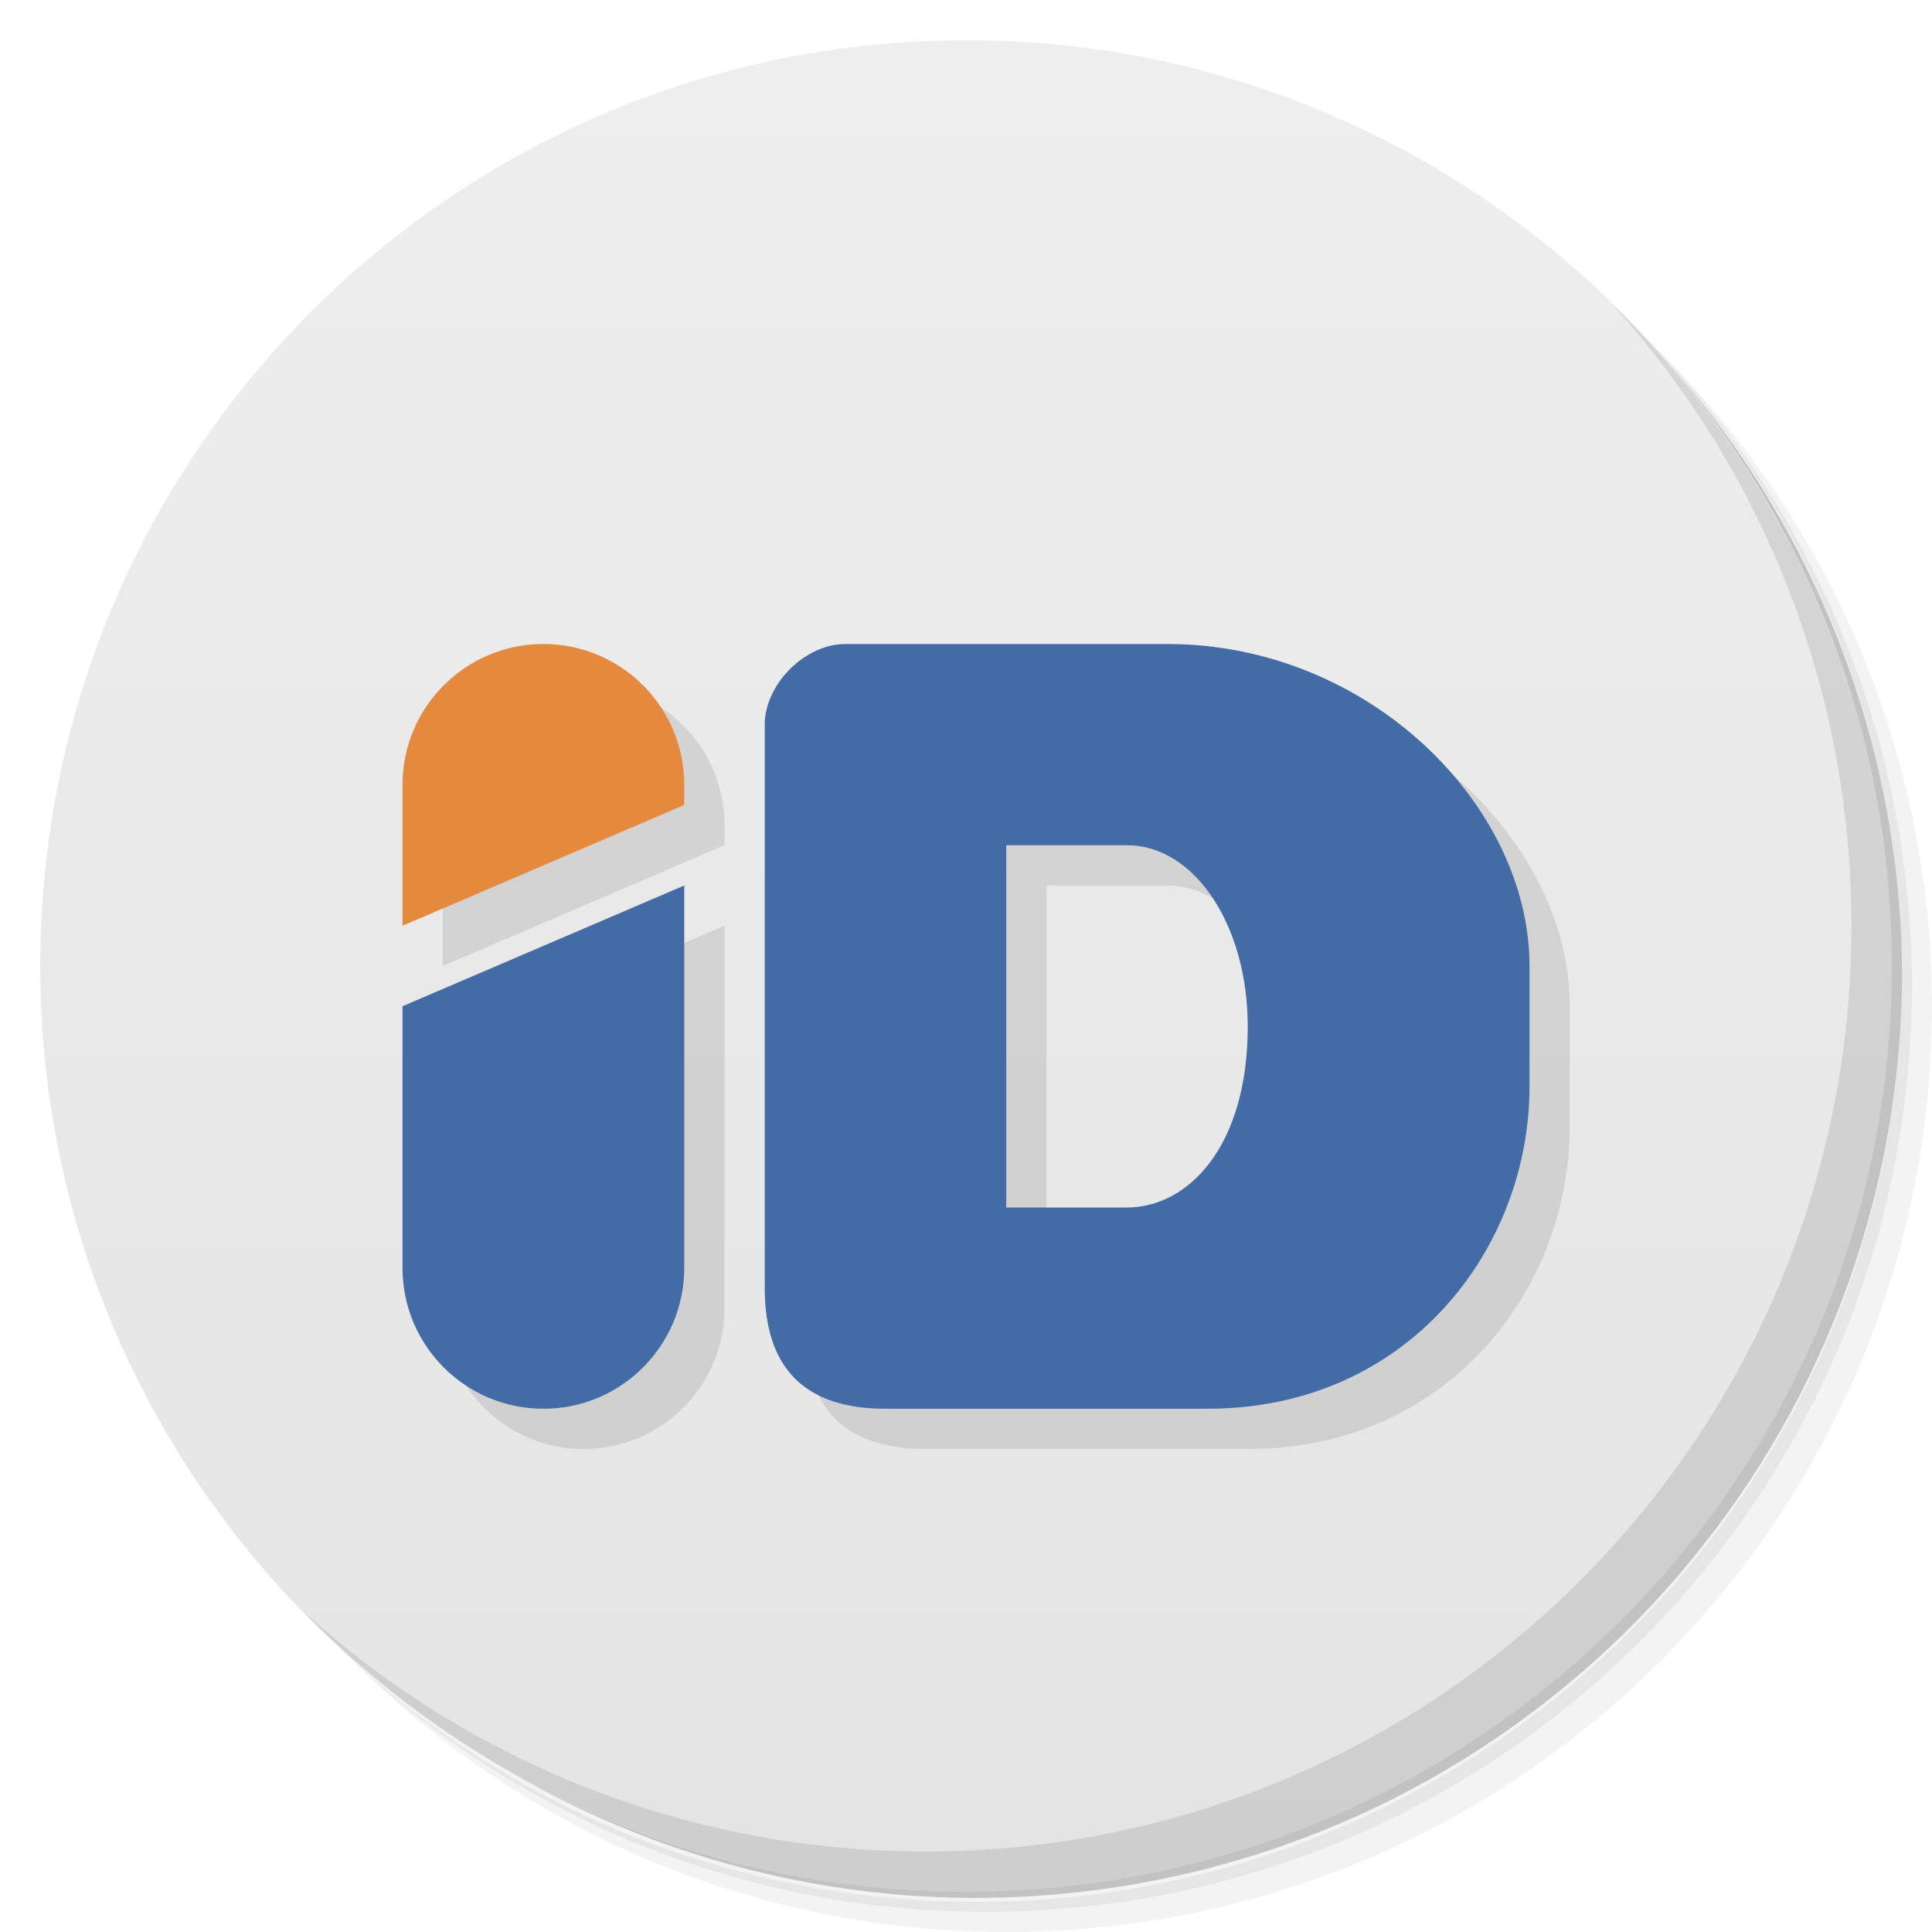
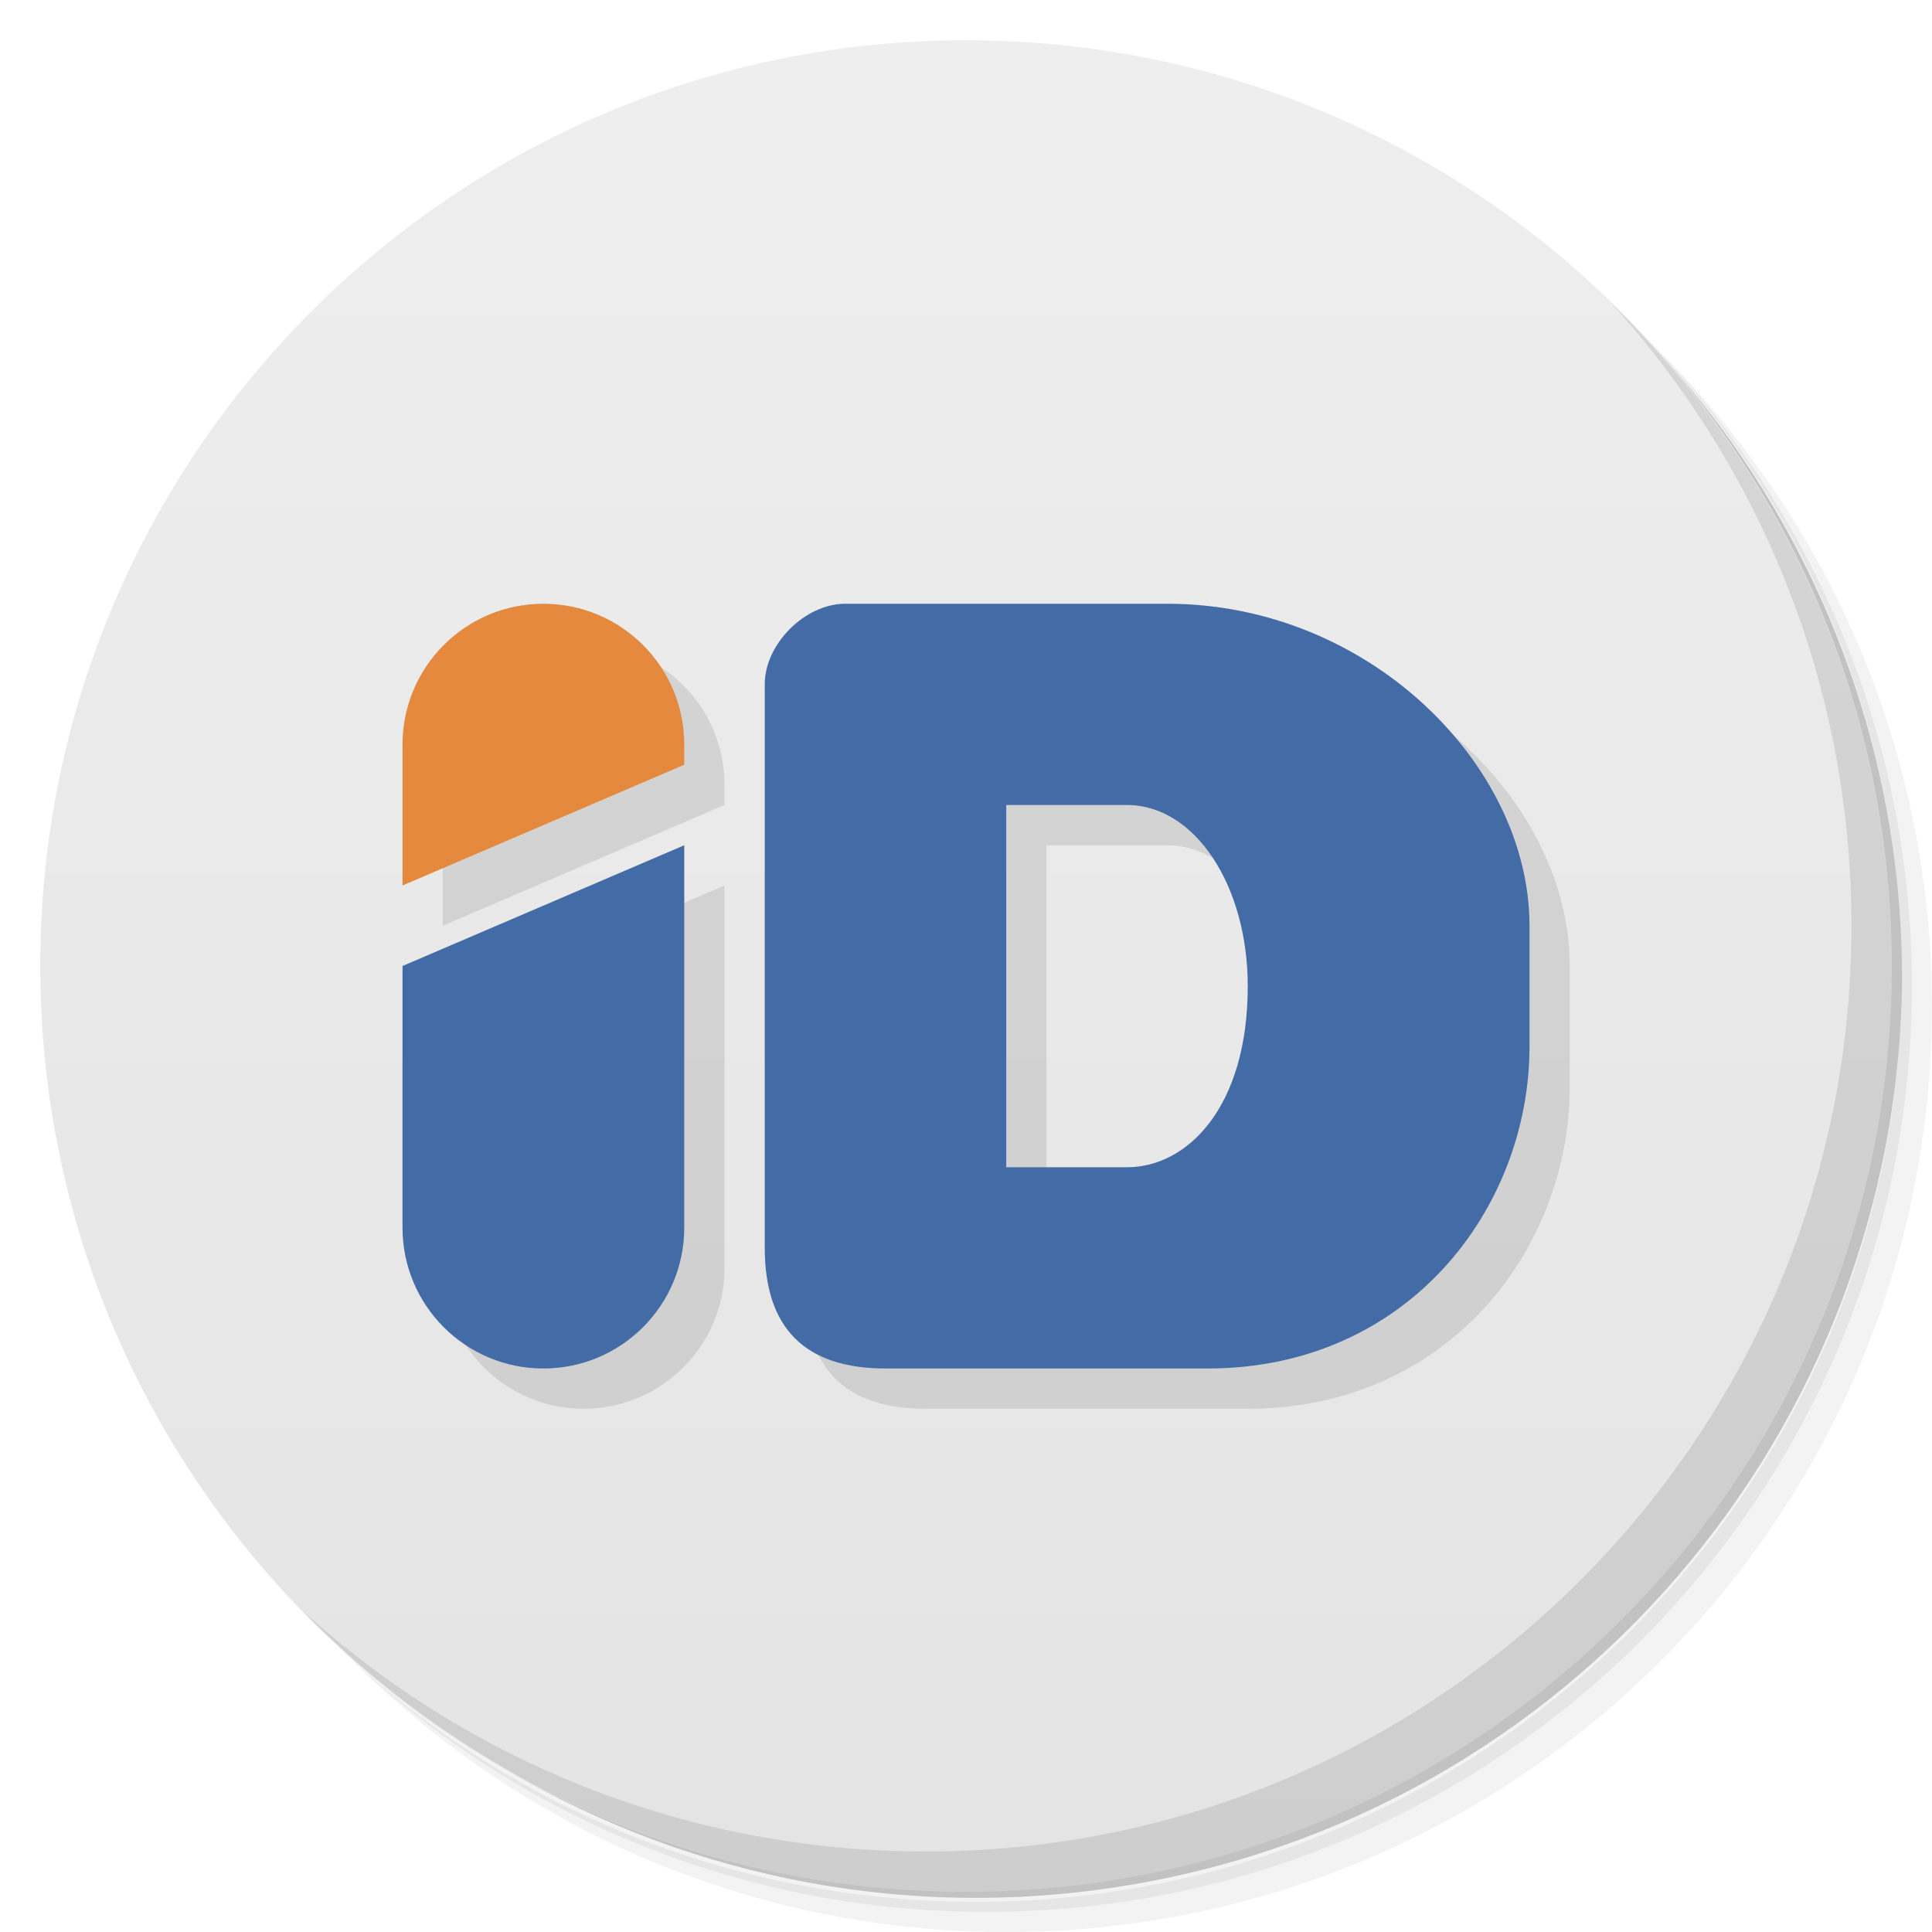
- <svg xmlns="http://www.w3.org/2000/svg" viewBox="0 0 48 48">
+ <svg xmlns="http://www.w3.org/2000/svg" version="1.1" viewBox="0 0 48 48">
  <defs>
-     <linearGradient id="linearGradient3764" x1="1" x2="47" gradientUnits="userSpaceOnUse" gradientTransform="matrix(0,-1,1,0,-1.5e-6,48)">
-       <stop style="stop-color:#e4e4e4;stop-opacity:1" />
-       <stop offset="1" style="stop-color:#eee;stop-opacity:1" />
+     <linearGradient id="linearGradient3764" x1="1" x2="47" gradientTransform="matrix(0 -1 1 0 -1.5e-6 48)" gradientUnits="userSpaceOnUse">
+       <stop style="stop-color:#e4e4e4" offset="0" />
+       <stop style="stop-color:#eee" offset="1" />
    </linearGradient>
  </defs>
-   <g>
-     <path d="m 36.31 5 c 5.859 4.062 9.688 10.831 9.688 18.5 c 0 12.426 -10.07 22.5 -22.5 22.5 c -7.669 0 -14.438 -3.828 -18.5 -9.688 c 1.037 1.822 2.306 3.499 3.781 4.969 c 4.085 3.712 9.514 5.969 15.469 5.969 c 12.703 0 23 -10.298 23 -23 c 0 -5.954 -2.256 -11.384 -5.969 -15.469 c -1.469 -1.475 -3.147 -2.744 -4.969 -3.781 z m 4.969 3.781 c 3.854 4.113 6.219 9.637 6.219 15.719 c 0 12.703 -10.297 23 -23 23 c -6.081 0 -11.606 -2.364 -15.719 -6.219 c 4.16 4.144 9.883 6.719 16.219 6.719 c 12.703 0 23 -10.298 23 -23 c 0 -6.335 -2.575 -12.06 -6.719 -16.219 z" style="opacity:0.05" />
-     <path d="m 41.28 8.781 c 3.712 4.085 5.969 9.514 5.969 15.469 c 0 12.703 -10.297 23 -23 23 c -5.954 0 -11.384 -2.256 -15.469 -5.969 c 4.113 3.854 9.637 6.219 15.719 6.219 c 12.703 0 23 -10.298 23 -23 c 0 -6.081 -2.364 -11.606 -6.219 -15.719 z" style="opacity:0.1" />
-     <path d="m 31.25 2.375 c 8.615 3.154 14.75 11.417 14.75 21.13 c 0 12.426 -10.07 22.5 -22.5 22.5 c -9.708 0 -17.971 -6.135 -21.12 -14.75 a 23 23 0 0 0 44.875 -7 a 23 23 0 0 0 -16 -21.875 z" style="opacity:0.2" />
-   </g>
-   <g>
-     <path d="m 24 1 c 12.703 0 23 10.297 23 23 c 0 12.703 -10.297 23 -23 23 -12.703 0 -23 -10.297 -23 -23 0 -12.703 10.297 -23 23 -23 z" style="fill:url(#linearGradient3764);fill-opacity:1" />
-   </g>
-   <path d="m 14.5 17 c -1.933 0 -3.5 1.567 -3.5 3.5 l 0 3.5 l 7 -3 l 0 -0.5 c 0 -1.933 -1.567 -3.5 -3.5 -3.5 z m 7.5 0 c -1 0 -2 1 -2 2 l 0 14 c 0 2 1 3 3 3 l 8 0 c 5 0 8 -4 8 -8 l 0 -3 c 0 -4 -4 -8 -9 -8 l -8 0 z m 4 5 l 3 0 c 1.686 0 3 2 3 4.5 c 0 3.01 -1.5 4.5 -3 4.5 l -3 0 l 0 -9 z m -8 1 l -7 3 l 0 6.5 c 0 1.933 1.567 3.5 3.5 3.5 c 1.933 0 3.5 -1.567 3.5 -3.5 l 0 -9.5 z" style="fill:#000;fill-opacity:0.098;stroke:none;fill-rule:nonzero" />
-   <g>
-     <path d="m 40.03 7.531 c 3.712 4.084 5.969 9.514 5.969 15.469 0 12.703 -10.297 23 -23 23 c -5.954 0 -11.384 -2.256 -15.469 -5.969 4.178 4.291 10.01 6.969 16.469 6.969 c 12.703 0 23 -10.298 23 -23 0 -6.462 -2.677 -12.291 -6.969 -16.469 z" style="opacity:0.1" />
-   </g>
-   <path d="m 17 22 -7 3 0 6.5 c 0 1.933 1.567 3.5 3.5 3.5 1.933 0 3.5 -1.567 3.5 -3.5 z" style="fill:#436ca7;opacity:1;fill-opacity:1;stroke:none;fill-rule:nonzero" />
-   <path d="m 21 16 c -1 0 -2 1 -2 2 l 0 14 c 0 2 1 3 3 3 l 8 0 c 5 0 8 -4 8 -8 l 0 -3 c 0 -4 -4 -8 -9 -8 z m 4 5 3 0 c 1.686 0 3 2 3 4.5 0 3.01 -1.5 4.5 -3 4.5 l -3 0 z" style="fill:#436ca7;opacity:1;fill-opacity:1;stroke:none" />
-   <path d="m 13.5 16 c -1.933 0 -3.5 1.567 -3.5 3.5 l 0 3.5 l 7 -3 l 0 -0.5 c 0 -1.933 -1.567 -3.5 -3.5 -3.5 z" style="fill:#e5893f;opacity:1;fill-opacity:1;stroke:none;fill-rule:nonzero" />
+   <path d="m36.31 5c5.859 4.062 9.688 10.831 9.688 18.5 0 12.426-10.07 22.5-22.5 22.5-7.669 0-14.438-3.828-18.5-9.688 1.037 1.822 2.306 3.499 3.781 4.969 4.085 3.712 9.514 5.969 15.469 5.969 12.703 0 23-10.298 23-23 0-5.954-2.256-11.384-5.969-15.469-1.469-1.475-3.147-2.744-4.969-3.781zm4.969 3.781c3.854 4.113 6.219 9.637 6.219 15.719 0 12.703-10.297 23-23 23-6.081 0-11.606-2.364-15.719-6.219 4.16 4.144 9.883 6.719 16.219 6.719 12.703 0 23-10.298 23-23 0-6.335-2.575-12.06-6.719-16.219z" style="opacity:.05" />
+   <path d="m41.28 8.781c3.712 4.085 5.969 9.514 5.969 15.469 0 12.703-10.297 23-23 23-5.954 0-11.384-2.256-15.469-5.969 4.113 3.854 9.637 6.219 15.719 6.219 12.703 0 23-10.298 23-23 0-6.081-2.364-11.606-6.219-15.719z" style="opacity:.1" />
+   <path d="m31.25 2.375c8.615 3.154 14.75 11.417 14.75 21.13 0 12.426-10.07 22.5-22.5 22.5-9.708 0-17.971-6.135-21.12-14.75a23 23 0 0 0 44.875 -7 23 23 0 0 0 -16 -21.875z" style="opacity:.2" />
+   <path d="m24 1c12.703 0 23 10.297 23 23s-10.297 23-23 23-23-10.297-23-23 10.297-23 23-23z" style="fill:url(#linearGradient3764)" />
+   <path d="m14.5 16c-1.933 0-3.5 1.567-3.5 3.5v3.5l7-3v-0.5c0-1.933-1.567-3.5-3.5-3.5zm7.5 0c-1 0-2 1-2 2v14c0 2 1 3 3 3h8c5 0 8-4 8-8v-3c0-4-4-8-9-8zm4 5h3c1.686 0 3 2 3 4.5 0 3.01-1.5 4.5-3 4.5h-3zm-8 1-7 3v6.5c0 1.933 1.567 3.5 3.5 3.5s3.5-1.567 3.5-3.5z" style="fill-opacity:.098" />
+   <path d="m40.03 7.531c3.712 4.084 5.969 9.514 5.969 15.469 0 12.703-10.297 23-23 23-5.954 0-11.384-2.256-15.469-5.969 4.178 4.291 10.01 6.969 16.469 6.969 12.703 0 23-10.298 23-23 0-6.462-2.677-12.291-6.969-16.469z" style="opacity:.1" />
+   <path d="m17 21-7 3v6.5c0 1.933 1.567 3.5 3.5 3.5s3.5-1.567 3.5-3.5z" style="fill:#436ca7" />
+   <path d="m21 15c-1 0-2 1-2 2v14c0 2 1 3 3 3h8c5 0 8-4 8-8v-3c0-4-4-8-9-8zm4 5h3c1.686 0 3 2 3 4.5 0 3.01-1.5 4.5-3 4.5h-3z" style="fill:#436ca7" />
+   <path d="m13.5 15c-1.933 0-3.5 1.567-3.5 3.5v3.5l7-3v-0.5c0-1.933-1.567-3.5-3.5-3.5z" style="fill:#e5893f" />
</svg>
